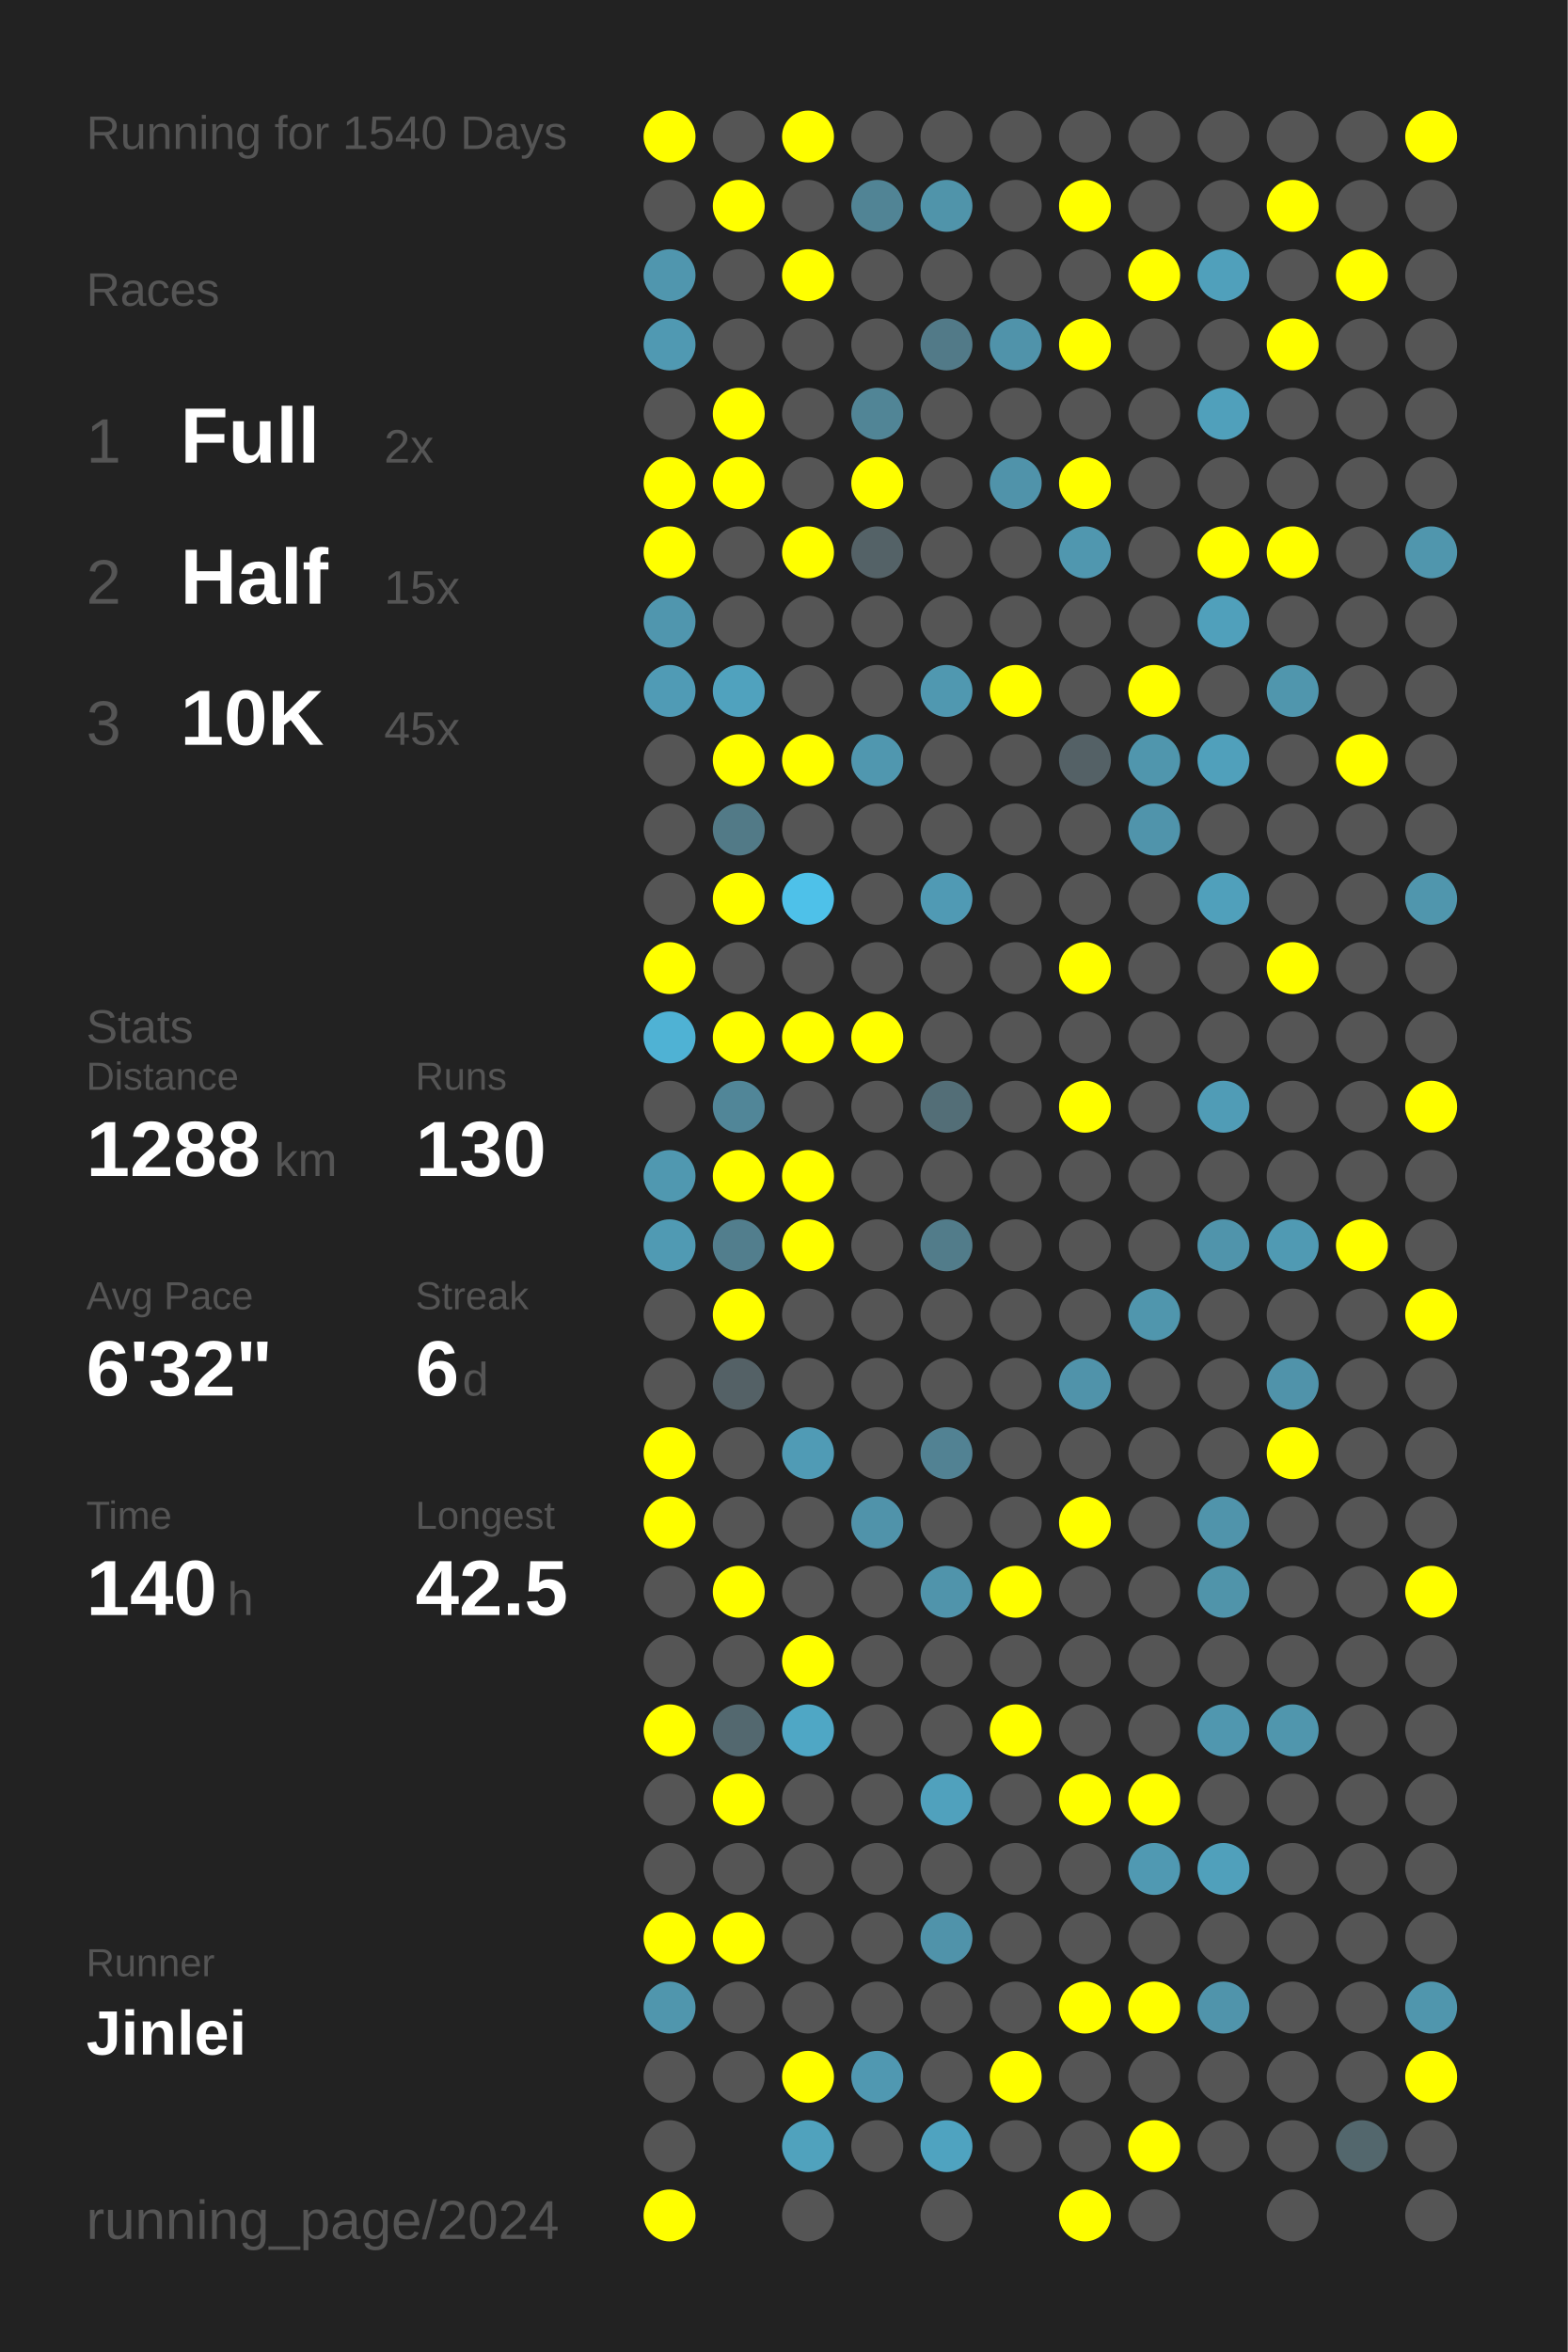
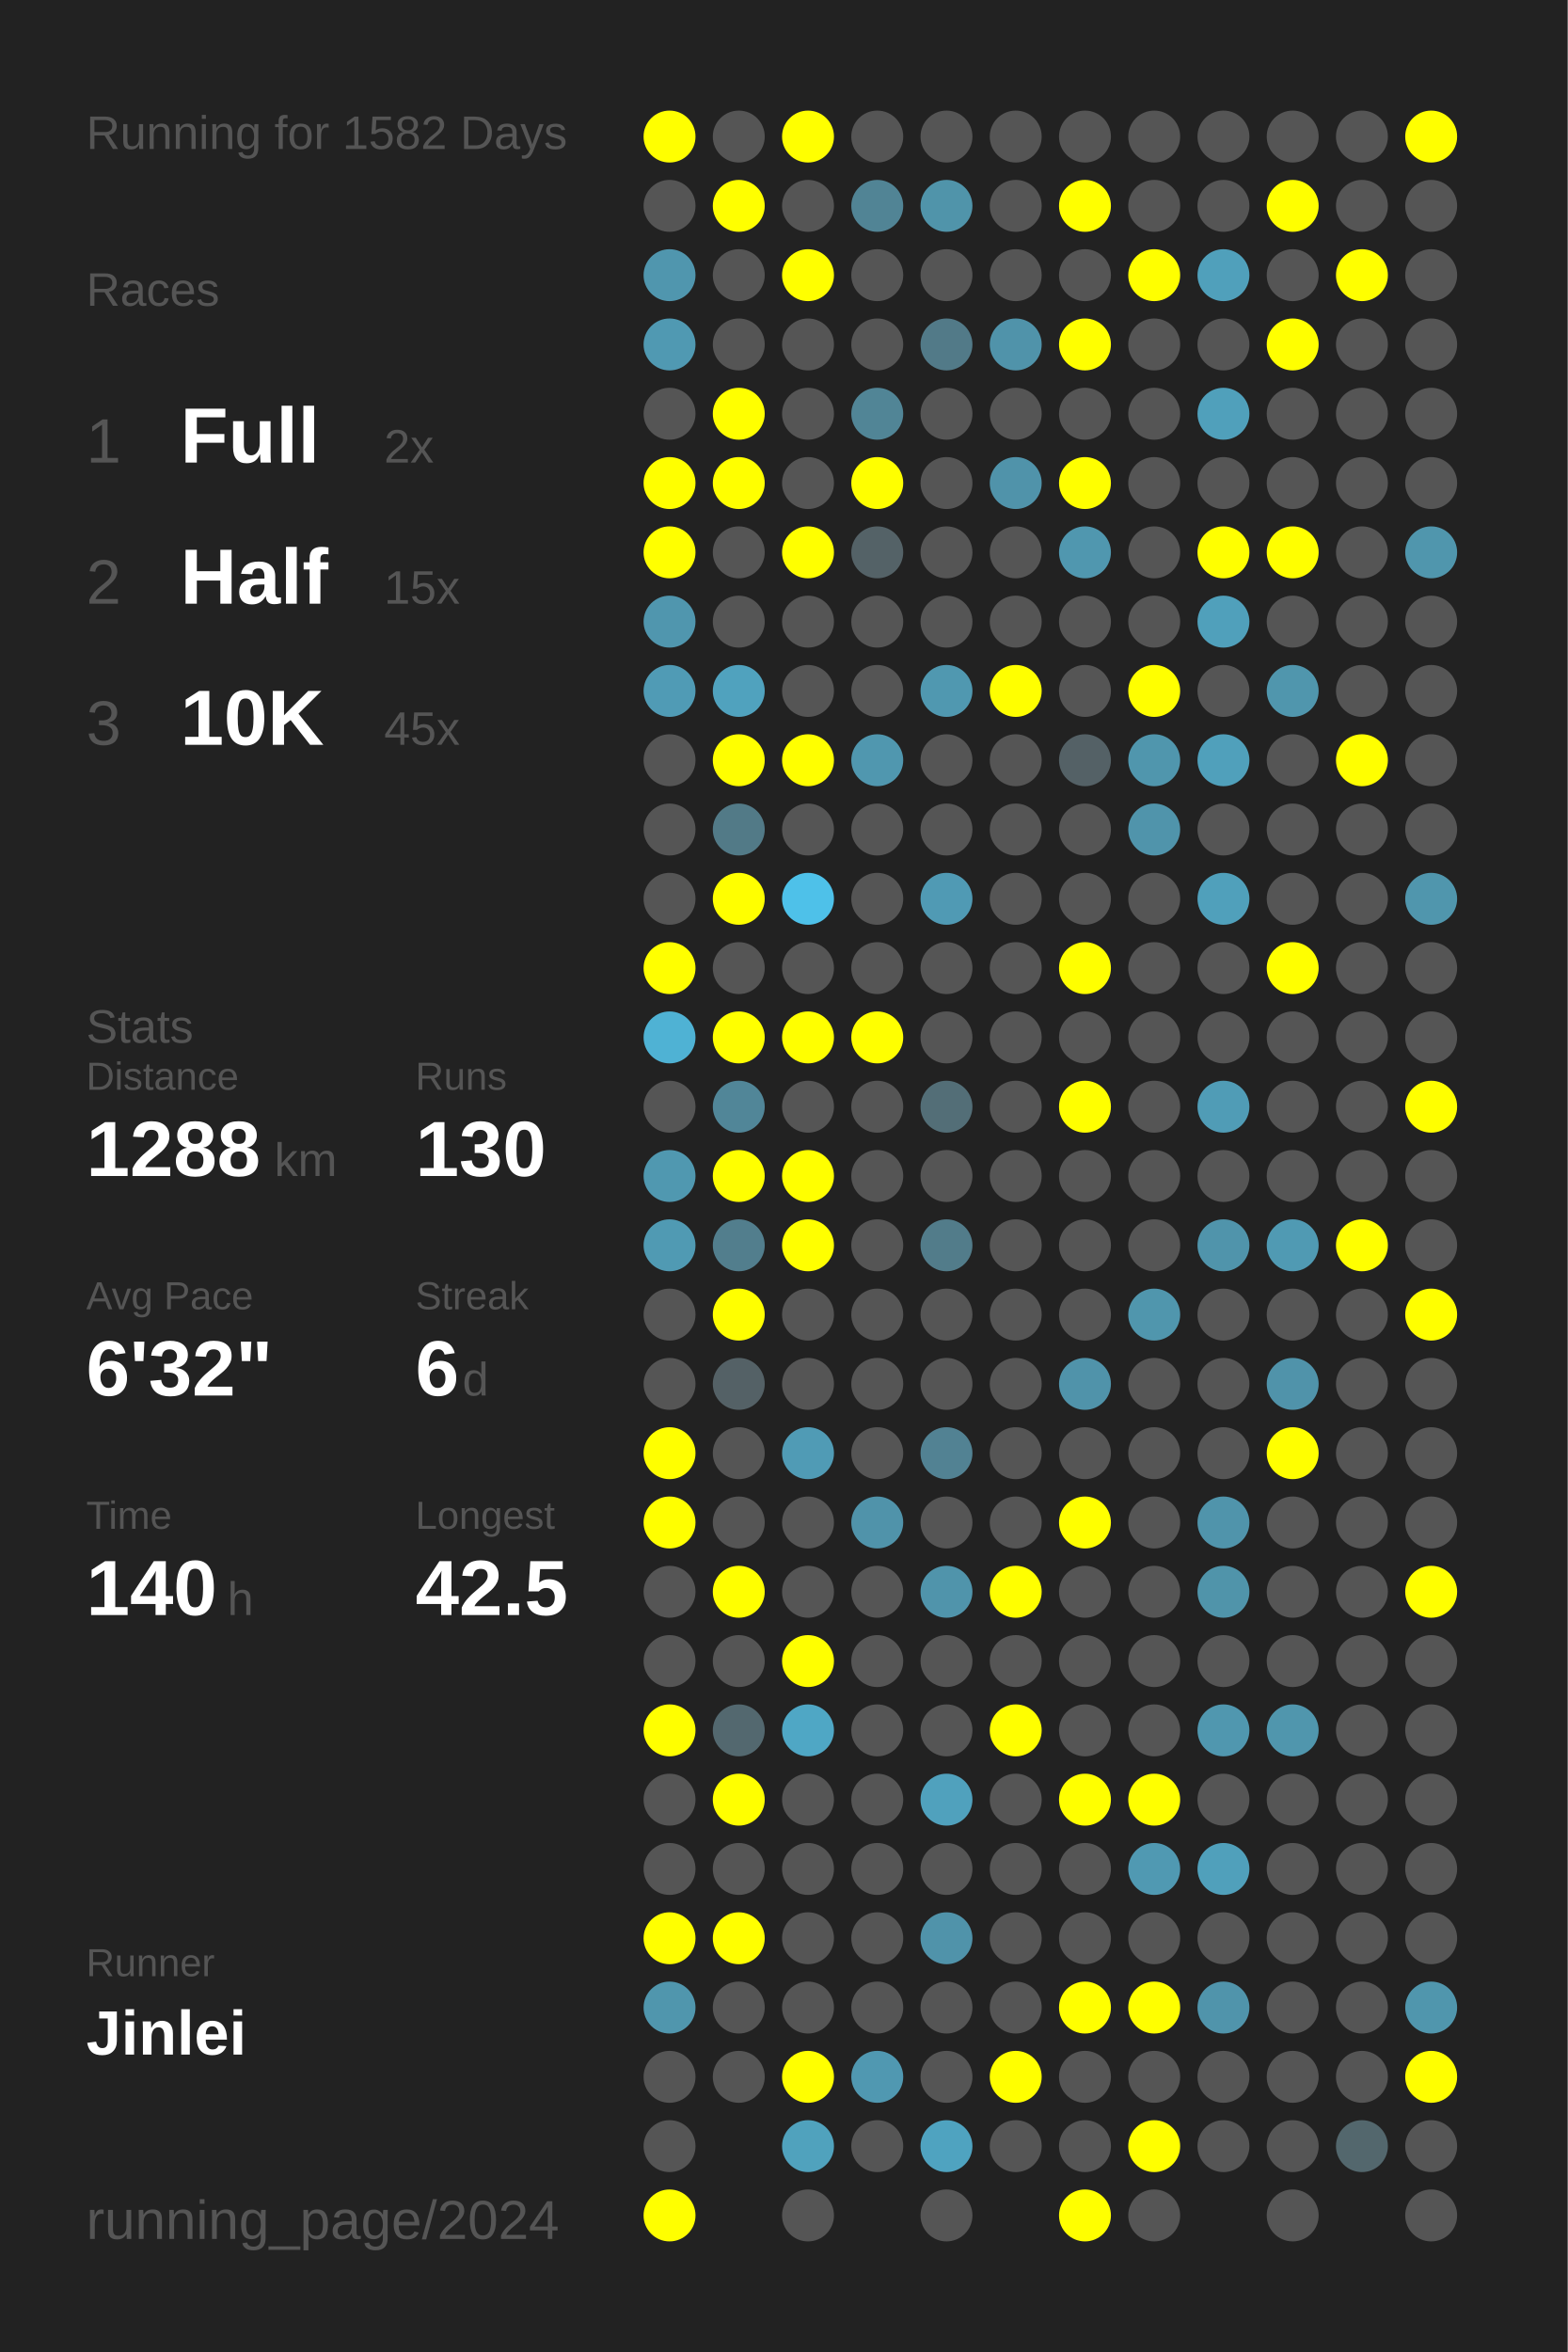
<svg xmlns="http://www.w3.org/2000/svg" baseProfile="full" height="300mm" version="1.1" viewBox="0,0,200,300" width="200mm">
  <defs />
  <rect fill="#222222" height="300" width="200" x="0" y="0" />
-   <text fill="#555555" style="font-size:6px; font-family:Arial;" x="11" y="19">Running for 1540 Days</text>
+   <text fill="#555555" style="font-size:6px; font-family:Arial;" x="11" y="19">Running for 1582 Days</text>
  <text fill="#555555" style="font-size:6px; font-family:Arial;" x="11" y="39">Races</text>
  <text fill="#555555" style="font-size:8px; font-family:Arial;" x="11" y="59">1</text>
  <text fill="#FFFFFF" style="font-size:10px; font-family:Arial; font-weight:bold;" x="23" y="59">Full</text>
  <text fill="#555555" style="font-size:6px; font-family:Arial;" x="49" y="59">2x</text>
  <text fill="#555555" style="font-size:8px; font-family:Arial;" x="11" y="77">2</text>
  <text fill="#FFFFFF" style="font-size:10px; font-family:Arial; font-weight:bold;" x="23" y="77">Half</text>
  <text fill="#555555" style="font-size:6px; font-family:Arial;" x="49" y="77">15x</text>
  <text fill="#555555" style="font-size:8px; font-family:Arial;" x="11" y="95">3</text>
  <text fill="#FFFFFF" style="font-size:10px; font-family:Arial; font-weight:bold;" x="23" y="95">10K</text>
  <text fill="#555555" style="font-size:6px; font-family:Arial;" x="49" y="95">45x</text>
  <text fill="#555555" style="font-size:6px; font-family:Arial;" x="11" y="133">Stats</text>
  <text fill="#555555" style="font-size:5px; font-family:Arial;" x="11" y="139">Distance</text>
  <text fill="#FFFFFF" style="font-size:10px; font-family:Arial; font-weight:bold;" x="11" y="150">1288</text>
  <text fill="#555555" style="font-size:6px; font-family:Arial;" x="35" y="150">km</text>
  <text fill="#555555" style="font-size:5px; font-family:Arial;" x="53" y="139">Runs</text>
  <text fill="#FFFFFF" style="font-size:10px; font-family:Arial; font-weight:bold;" x="53" y="150">130</text>
  <text fill="#555555" style="font-size:5px; font-family:Arial;" x="11" y="167">Avg Pace</text>
  <text fill="#FFFFFF" style="font-size:10px; font-family:Arial; font-weight:bold;" x="11" y="178">6'32"</text>
  <text fill="#555555" style="font-size:5px; font-family:Arial;" x="53" y="167">Streak</text>
  <text fill="#FFFFFF" style="font-size:10px; font-family:Arial; font-weight:bold;" x="53" y="178">6</text>
  <text fill="#555555" style="font-size:6px; font-family:Arial;" x="59" y="178">d</text>
  <text fill="#555555" style="font-size:5px; font-family:Arial;" x="11" y="195">Time</text>
  <text fill="#FFFFFF" style="font-size:10px; font-family:Arial; font-weight:bold;" x="11" y="206">140</text>
  <text fill="#555555" style="font-size:6px; font-family:Arial;" x="29" y="206">h</text>
  <text fill="#555555" style="font-size:5px; font-family:Arial;" x="53" y="195">Longest</text>
  <text fill="#FFFFFF" style="font-size:10px; font-family:Arial; font-weight:bold;" x="53" y="206">42.5</text>
  <text fill="#555555" style="font-size:5px; font-family:Arial;" x="11" y="252.065">Runner</text>
  <text fill="#FFFFFF" style="font-size:8px; font-family:Arial; font-weight:bold;" x="11" y="262.065">Jinlei</text>
  <text fill="#555555" style="font-size:7px; font-family:Arial;" x="11" y="285.581">running_page/2024</text>
  <circle cx="85.417" cy="17.419" fill="#FFFF00" r="3.312" />
  <circle cx="85.417" cy="26.258" fill="#555555" r="3.312" />
  <circle cx="85.417" cy="35.097" fill="#5096ae" r="3.312" />
  <circle cx="85.417" cy="43.935" fill="#5099b2" r="3.312" />
  <circle cx="85.417" cy="52.774" fill="#555555" r="3.312" />
  <circle cx="85.417" cy="61.613" fill="#FFFF00" r="3.312" />
  <circle cx="85.417" cy="70.452" fill="#FFFF00" r="3.312" />
  <circle cx="85.417" cy="79.29" fill="#5096ae" r="3.312" />
  <circle cx="85.417" cy="88.129" fill="#509bb5" r="3.312" />
  <circle cx="85.417" cy="96.968" fill="#555555" r="3.312" />
  <circle cx="85.417" cy="105.806" fill="#555555" r="3.312" />
  <circle cx="85.417" cy="114.645" fill="#555555" r="3.312" />
  <circle cx="85.417" cy="123.484" fill="#FFFF00" r="3.312" />
  <circle cx="85.417" cy="132.323" fill="#4fb2d4" r="3.312" />
  <circle cx="85.417" cy="141.161" fill="#555555" r="3.312" />
  <circle cx="85.417" cy="150" fill="#5098b0" r="3.312" />
  <circle cx="85.417" cy="158.839" fill="#509ab3" r="3.312" />
  <circle cx="85.417" cy="167.677" fill="#555555" r="3.312" />
  <circle cx="85.417" cy="176.516" fill="#555555" r="3.312" />
  <circle cx="85.417" cy="185.355" fill="#FFFF00" r="3.312" />
  <circle cx="85.417" cy="194.194" fill="#FFFF00" r="3.312" />
  <circle cx="85.417" cy="203.032" fill="#555555" r="3.312" />
  <circle cx="85.417" cy="211.871" fill="#555555" r="3.312" />
  <circle cx="85.417" cy="220.71" fill="#FFFF00" r="3.312" />
  <circle cx="85.417" cy="229.548" fill="#555555" r="3.312" />
  <circle cx="85.417" cy="238.387" fill="#555555" r="3.312" />
  <circle cx="85.417" cy="247.226" fill="#FFFF00" r="3.312" />
  <circle cx="85.417" cy="256.065" fill="#5096ad" r="3.312" />
  <circle cx="85.417" cy="264.903" fill="#555555" r="3.312" />
  <circle cx="85.417" cy="273.742" fill="#555555" r="3.312" />
  <circle cx="85.417" cy="282.581" fill="#FFFF00" r="3.312" />
  <circle cx="94.25" cy="17.419" fill="#555555" r="3.312" />
  <circle cx="94.25" cy="26.258" fill="#FFFF00" r="3.312" />
  <circle cx="94.25" cy="35.097" fill="#555555" r="3.312" />
  <circle cx="94.25" cy="43.935" fill="#555555" r="3.312" />
  <circle cx="94.25" cy="52.774" fill="#FFFF00" r="3.312" />
  <circle cx="94.25" cy="61.613" fill="#FFFF00" r="3.312" />
  <circle cx="94.25" cy="70.452" fill="#555555" r="3.312" />
  <circle cx="94.25" cy="79.29" fill="#555555" r="3.312" />
  <circle cx="94.25" cy="88.129" fill="#50a2be" r="3.312" />
  <circle cx="94.25" cy="96.968" fill="#FFFF00" r="3.312" />
  <circle cx="94.25" cy="105.806" fill="#527a87" r="3.312" />
  <circle cx="94.25" cy="114.645" fill="#FFFF00" r="3.312" />
  <circle cx="94.25" cy="123.484" fill="#555555" r="3.312" />
  <circle cx="94.25" cy="132.323" fill="#FFFF00" r="3.312" />
  <circle cx="94.25" cy="141.161" fill="#518698" r="3.312" />
  <circle cx="94.25" cy="150" fill="#FFFF00" r="3.312" />
  <circle cx="94.25" cy="158.839" fill="#527e8d" r="3.312" />
  <circle cx="94.25" cy="167.677" fill="#FFFF00" r="3.312" />
  <circle cx="94.25" cy="176.516" fill="#546166" r="3.312" />
  <circle cx="94.25" cy="185.355" fill="#555555" r="3.312" />
  <circle cx="94.25" cy="194.194" fill="#555555" r="3.312" />
  <circle cx="94.25" cy="203.032" fill="#FFFF00" r="3.312" />
  <circle cx="94.25" cy="211.871" fill="#555555" r="3.312" />
  <circle cx="94.25" cy="220.71" fill="#53686f" r="3.312" />
  <circle cx="94.25" cy="229.548" fill="#FFFF00" r="3.312" />
  <circle cx="94.25" cy="238.387" fill="#555555" r="3.312" />
  <circle cx="94.25" cy="247.226" fill="#FFFF00" r="3.312" />
  <circle cx="94.25" cy="256.065" fill="#555555" r="3.312" />
  <circle cx="94.25" cy="264.903" fill="#555555" r="3.312" />
  <circle cx="103.083" cy="17.419" fill="#FFFF00" r="3.312" />
  <circle cx="103.083" cy="26.258" fill="#555555" r="3.312" />
  <circle cx="103.083" cy="35.097" fill="#FFFF00" r="3.312" />
  <circle cx="103.083" cy="43.935" fill="#555555" r="3.312" />
  <circle cx="103.083" cy="52.774" fill="#555555" r="3.312" />
  <circle cx="103.083" cy="61.613" fill="#555555" r="3.312" />
  <circle cx="103.083" cy="70.452" fill="#FFFF00" r="3.312" />
  <circle cx="103.083" cy="79.29" fill="#555555" r="3.312" />
  <circle cx="103.083" cy="88.129" fill="#555555" r="3.312" />
  <circle cx="103.083" cy="96.968" fill="#FFFF00" r="3.312" />
  <circle cx="103.083" cy="105.806" fill="#555555" r="3.312" />
  <circle cx="103.083" cy="114.645" fill="#4ec1e9" r="3.312" />
  <circle cx="103.083" cy="123.484" fill="#555555" r="3.312" />
  <circle cx="103.083" cy="132.323" fill="#FFFF00" r="3.312" />
  <circle cx="103.083" cy="141.161" fill="#555555" r="3.312" />
  <circle cx="103.083" cy="150" fill="#FFFF00" r="3.312" />
  <circle cx="103.083" cy="158.839" fill="#FFFF00" r="3.312" />
  <circle cx="103.083" cy="167.677" fill="#555555" r="3.312" />
  <circle cx="103.083" cy="176.516" fill="#555555" r="3.312" />
  <circle cx="103.083" cy="185.355" fill="#509bb5" r="3.312" />
  <circle cx="103.083" cy="194.194" fill="#555555" r="3.312" />
  <circle cx="103.083" cy="203.032" fill="#555555" r="3.312" />
  <circle cx="103.083" cy="211.871" fill="#FFFF00" r="3.312" />
  <circle cx="103.083" cy="220.71" fill="#4fa7c5" r="3.312" />
  <circle cx="103.083" cy="229.548" fill="#555555" r="3.312" />
  <circle cx="103.083" cy="238.387" fill="#555555" r="3.312" />
  <circle cx="103.083" cy="247.226" fill="#555555" r="3.312" />
  <circle cx="103.083" cy="256.065" fill="#555555" r="3.312" />
  <circle cx="103.083" cy="264.903" fill="#FFFF00" r="3.312" />
  <circle cx="103.083" cy="273.742" fill="#50a2bd" r="3.312" />
  <circle cx="103.083" cy="282.581" fill="#555555" r="3.312" />
  <circle cx="111.917" cy="17.419" fill="#555555" r="3.312" />
  <circle cx="111.917" cy="26.258" fill="#518495" r="3.312" />
  <circle cx="111.917" cy="35.097" fill="#555555" r="3.312" />
  <circle cx="111.917" cy="43.935" fill="#555555" r="3.312" />
  <circle cx="111.917" cy="52.774" fill="#518596" r="3.312" />
  <circle cx="111.917" cy="61.613" fill="#FFFF00" r="3.312" />
  <circle cx="111.917" cy="70.452" fill="#546267" r="3.312" />
  <circle cx="111.917" cy="79.29" fill="#555555" r="3.312" />
  <circle cx="111.917" cy="88.129" fill="#555555" r="3.312" />
  <circle cx="111.917" cy="96.968" fill="#5097af" r="3.312" />
  <circle cx="111.917" cy="105.806" fill="#555555" r="3.312" />
  <circle cx="111.917" cy="114.645" fill="#555555" r="3.312" />
  <circle cx="111.917" cy="123.484" fill="#555555" r="3.312" />
  <circle cx="111.917" cy="132.323" fill="#FFFF00" r="3.312" />
  <circle cx="111.917" cy="141.161" fill="#555555" r="3.312" />
  <circle cx="111.917" cy="150" fill="#555555" r="3.312" />
  <circle cx="111.917" cy="158.839" fill="#555555" r="3.312" />
  <circle cx="111.917" cy="167.677" fill="#555555" r="3.312" />
  <circle cx="111.917" cy="176.516" fill="#555555" r="3.312" />
  <circle cx="111.917" cy="185.355" fill="#555555" r="3.312" />
  <circle cx="111.917" cy="194.194" fill="#5093aa" r="3.312" />
  <circle cx="111.917" cy="203.032" fill="#555555" r="3.312" />
  <circle cx="111.917" cy="211.871" fill="#555555" r="3.312" />
  <circle cx="111.917" cy="220.71" fill="#555555" r="3.312" />
  <circle cx="111.917" cy="229.548" fill="#555555" r="3.312" />
  <circle cx="111.917" cy="238.387" fill="#555555" r="3.312" />
  <circle cx="111.917" cy="247.226" fill="#555555" r="3.312" />
  <circle cx="111.917" cy="256.065" fill="#555555" r="3.312" />
  <circle cx="111.917" cy="264.903" fill="#5098b1" r="3.312" />
  <circle cx="111.917" cy="273.742" fill="#555555" r="3.312" />
  <circle cx="120.75" cy="17.419" fill="#555555" r="3.312" />
  <circle cx="120.75" cy="26.258" fill="#5094aa" r="3.312" />
  <circle cx="120.75" cy="35.097" fill="#555555" r="3.312" />
  <circle cx="120.75" cy="43.935" fill="#527a88" r="3.312" />
  <circle cx="120.75" cy="52.774" fill="#555555" r="3.312" />
  <circle cx="120.75" cy="61.613" fill="#555555" r="3.312" />
  <circle cx="120.75" cy="70.452" fill="#555555" r="3.312" />
  <circle cx="120.75" cy="79.29" fill="#555555" r="3.312" />
  <circle cx="120.75" cy="88.129" fill="#5098b0" r="3.312" />
  <circle cx="120.75" cy="96.968" fill="#555555" r="3.312" />
  <circle cx="120.75" cy="105.806" fill="#555555" r="3.312" />
  <circle cx="120.75" cy="114.645" fill="#509ab4" r="3.312" />
  <circle cx="120.75" cy="123.484" fill="#555555" r="3.312" />
  <circle cx="120.75" cy="132.323" fill="#555555" r="3.312" />
  <circle cx="120.75" cy="141.161" fill="#536e77" r="3.312" />
  <circle cx="120.75" cy="150" fill="#555555" r="3.312" />
  <circle cx="120.75" cy="158.839" fill="#527c8a" r="3.312" />
  <circle cx="120.75" cy="167.677" fill="#555555" r="3.312" />
  <circle cx="120.75" cy="176.516" fill="#555555" r="3.312" />
  <circle cx="120.75" cy="185.355" fill="#528293" r="3.312" />
  <circle cx="120.75" cy="194.194" fill="#555555" r="3.312" />
  <circle cx="120.75" cy="203.032" fill="#5094ab" r="3.312" />
  <circle cx="120.75" cy="211.871" fill="#555555" r="3.312" />
  <circle cx="120.75" cy="220.71" fill="#555555" r="3.312" />
  <circle cx="120.75" cy="229.548" fill="#50a1bd" r="3.312" />
  <circle cx="120.75" cy="238.387" fill="#555555" r="3.312" />
  <circle cx="120.75" cy="247.226" fill="#5093aa" r="3.312" />
  <circle cx="120.75" cy="256.065" fill="#555555" r="3.312" />
  <circle cx="120.75" cy="264.903" fill="#555555" r="3.312" />
  <circle cx="120.75" cy="273.742" fill="#4fa3c0" r="3.312" />
  <circle cx="120.75" cy="282.581" fill="#555555" r="3.312" />
  <circle cx="129.583" cy="17.419" fill="#555555" r="3.312" />
  <circle cx="129.583" cy="26.258" fill="#555555" r="3.312" />
  <circle cx="129.583" cy="35.097" fill="#555555" r="3.312" />
  <circle cx="129.583" cy="43.935" fill="#5093aa" r="3.312" />
  <circle cx="129.583" cy="52.774" fill="#555555" r="3.312" />
  <circle cx="129.583" cy="61.613" fill="#5093aa" r="3.312" />
  <circle cx="129.583" cy="70.452" fill="#555555" r="3.312" />
  <circle cx="129.583" cy="79.29" fill="#555555" r="3.312" />
  <circle cx="129.583" cy="88.129" fill="#FFFF00" r="3.312" />
  <circle cx="129.583" cy="96.968" fill="#555555" r="3.312" />
  <circle cx="129.583" cy="105.806" fill="#555555" r="3.312" />
  <circle cx="129.583" cy="114.645" fill="#555555" r="3.312" />
  <circle cx="129.583" cy="123.484" fill="#555555" r="3.312" />
  <circle cx="129.583" cy="132.323" fill="#555555" r="3.312" />
  <circle cx="129.583" cy="141.161" fill="#555555" r="3.312" />
  <circle cx="129.583" cy="150" fill="#555555" r="3.312" />
  <circle cx="129.583" cy="158.839" fill="#555555" r="3.312" />
  <circle cx="129.583" cy="167.677" fill="#555555" r="3.312" />
  <circle cx="129.583" cy="176.516" fill="#555555" r="3.312" />
  <circle cx="129.583" cy="185.355" fill="#555555" r="3.312" />
  <circle cx="129.583" cy="194.194" fill="#555555" r="3.312" />
  <circle cx="129.583" cy="203.032" fill="#FFFF00" r="3.312" />
  <circle cx="129.583" cy="211.871" fill="#555555" r="3.312" />
  <circle cx="129.583" cy="220.71" fill="#FFFF00" r="3.312" />
  <circle cx="129.583" cy="229.548" fill="#555555" r="3.312" />
  <circle cx="129.583" cy="238.387" fill="#555555" r="3.312" />
  <circle cx="129.583" cy="247.226" fill="#555555" r="3.312" />
  <circle cx="129.583" cy="256.065" fill="#555555" r="3.312" />
  <circle cx="129.583" cy="264.903" fill="#FFFF00" r="3.312" />
  <circle cx="129.583" cy="273.742" fill="#555555" r="3.312" />
  <circle cx="138.417" cy="17.419" fill="#555555" r="3.312" />
  <circle cx="138.417" cy="26.258" fill="#FFFF00" r="3.312" />
  <circle cx="138.417" cy="35.097" fill="#555555" r="3.312" />
  <circle cx="138.417" cy="43.935" fill="#FFFF00" r="3.312" />
  <circle cx="138.417" cy="52.774" fill="#555555" r="3.312" />
  <circle cx="138.417" cy="61.613" fill="#FFFF00" r="3.312" />
  <circle cx="138.417" cy="70.452" fill="#5097af" r="3.312" />
  <circle cx="138.417" cy="79.29" fill="#555555" r="3.312" />
  <circle cx="138.417" cy="88.129" fill="#555555" r="3.312" />
  <circle cx="138.417" cy="96.968" fill="#546166" r="3.312" />
  <circle cx="138.417" cy="105.806" fill="#555555" r="3.312" />
  <circle cx="138.417" cy="114.645" fill="#555555" r="3.312" />
  <circle cx="138.417" cy="123.484" fill="#FFFF00" r="3.312" />
  <circle cx="138.417" cy="132.323" fill="#555555" r="3.312" />
  <circle cx="138.417" cy="141.161" fill="#FFFF00" r="3.312" />
  <circle cx="138.417" cy="150" fill="#555555" r="3.312" />
  <circle cx="138.417" cy="158.839" fill="#555555" r="3.312" />
  <circle cx="138.417" cy="167.677" fill="#555555" r="3.312" />
  <circle cx="138.417" cy="176.516" fill="#5093aa" r="3.312" />
  <circle cx="138.417" cy="185.355" fill="#555555" r="3.312" />
  <circle cx="138.417" cy="194.194" fill="#FFFF00" r="3.312" />
  <circle cx="138.417" cy="203.032" fill="#555555" r="3.312" />
  <circle cx="138.417" cy="211.871" fill="#555555" r="3.312" />
  <circle cx="138.417" cy="220.71" fill="#555555" r="3.312" />
  <circle cx="138.417" cy="229.548" fill="#FFFF00" r="3.312" />
  <circle cx="138.417" cy="238.387" fill="#555555" r="3.312" />
  <circle cx="138.417" cy="247.226" fill="#555555" r="3.312" />
  <circle cx="138.417" cy="256.065" fill="#FFFF00" r="3.312" />
  <circle cx="138.417" cy="264.903" fill="#555555" r="3.312" />
  <circle cx="138.417" cy="273.742" fill="#555555" r="3.312" />
  <circle cx="138.417" cy="282.581" fill="#FFFF00" r="3.312" />
  <circle cx="147.25" cy="17.419" fill="#555555" r="3.312" />
  <circle cx="147.25" cy="26.258" fill="#555555" r="3.312" />
  <circle cx="147.25" cy="35.097" fill="#FFFF00" r="3.312" />
  <circle cx="147.25" cy="43.935" fill="#555555" r="3.312" />
  <circle cx="147.25" cy="52.774" fill="#555555" r="3.312" />
  <circle cx="147.25" cy="61.613" fill="#555555" r="3.312" />
  <circle cx="147.25" cy="70.452" fill="#555555" r="3.312" />
  <circle cx="147.25" cy="79.29" fill="#555555" r="3.312" />
  <circle cx="147.25" cy="88.129" fill="#FFFF00" r="3.312" />
  <circle cx="147.25" cy="96.968" fill="#5096ad" r="3.312" />
  <circle cx="147.25" cy="105.806" fill="#5094ab" r="3.312" />
  <circle cx="147.25" cy="114.645" fill="#555555" r="3.312" />
  <circle cx="147.25" cy="123.484" fill="#555555" r="3.312" />
  <circle cx="147.25" cy="132.323" fill="#555555" r="3.312" />
  <circle cx="147.25" cy="141.161" fill="#555555" r="3.312" />
  <circle cx="147.25" cy="150" fill="#555555" r="3.312" />
  <circle cx="147.25" cy="158.839" fill="#555555" r="3.312" />
  <circle cx="147.25" cy="167.677" fill="#5096ad" r="3.312" />
  <circle cx="147.25" cy="176.516" fill="#555555" r="3.312" />
  <circle cx="147.25" cy="185.355" fill="#555555" r="3.312" />
  <circle cx="147.25" cy="194.194" fill="#555555" r="3.312" />
  <circle cx="147.25" cy="203.032" fill="#555555" r="3.312" />
  <circle cx="147.25" cy="211.871" fill="#555555" r="3.312" />
  <circle cx="147.25" cy="220.71" fill="#555555" r="3.312" />
  <circle cx="147.25" cy="229.548" fill="#FFFF00" r="3.312" />
  <circle cx="147.25" cy="238.387" fill="#5099b2" r="3.312" />
  <circle cx="147.25" cy="247.226" fill="#555555" r="3.312" />
  <circle cx="147.25" cy="256.065" fill="#FFFF00" r="3.312" />
  <circle cx="147.25" cy="264.903" fill="#555555" r="3.312" />
  <circle cx="147.25" cy="273.742" fill="#FFFF00" r="3.312" />
  <circle cx="147.25" cy="282.581" fill="#555555" r="3.312" />
  <circle cx="156.083" cy="17.419" fill="#555555" r="3.312" />
  <circle cx="156.083" cy="26.258" fill="#555555" r="3.312" />
  <circle cx="156.083" cy="35.097" fill="#50a0bb" r="3.312" />
  <circle cx="156.083" cy="43.935" fill="#555555" r="3.312" />
  <circle cx="156.083" cy="52.774" fill="#50a0bb" r="3.312" />
  <circle cx="156.083" cy="61.613" fill="#555555" r="3.312" />
  <circle cx="156.083" cy="70.452" fill="#FFFF00" r="3.312" />
  <circle cx="156.083" cy="79.29" fill="#50a0bb" r="3.312" />
  <circle cx="156.083" cy="88.129" fill="#555555" r="3.312" />
  <circle cx="156.083" cy="96.968" fill="#50a0bb" r="3.312" />
  <circle cx="156.083" cy="105.806" fill="#555555" r="3.312" />
  <circle cx="156.083" cy="114.645" fill="#50a0bb" r="3.312" />
  <circle cx="156.083" cy="123.484" fill="#555555" r="3.312" />
  <circle cx="156.083" cy="132.323" fill="#555555" r="3.312" />
  <circle cx="156.083" cy="141.161" fill="#509cb6" r="3.312" />
  <circle cx="156.083" cy="150" fill="#555555" r="3.312" />
  <circle cx="156.083" cy="158.839" fill="#5094ab" r="3.312" />
  <circle cx="156.083" cy="167.677" fill="#555555" r="3.312" />
  <circle cx="156.083" cy="176.516" fill="#555555" r="3.312" />
  <circle cx="156.083" cy="185.355" fill="#555555" r="3.312" />
  <circle cx="156.083" cy="194.194" fill="#5094ab" r="3.312" />
  <circle cx="156.083" cy="203.032" fill="#5094aa" r="3.312" />
  <circle cx="156.083" cy="211.871" fill="#555555" r="3.312" />
  <circle cx="156.083" cy="220.71" fill="#5097af" r="3.312" />
  <circle cx="156.083" cy="229.548" fill="#555555" r="3.312" />
  <circle cx="156.083" cy="238.387" fill="#50a0bb" r="3.312" />
  <circle cx="156.083" cy="247.226" fill="#555555" r="3.312" />
  <circle cx="156.083" cy="256.065" fill="#5094ab" r="3.312" />
  <circle cx="156.083" cy="264.903" fill="#555555" r="3.312" />
  <circle cx="156.083" cy="273.742" fill="#555555" r="3.312" />
  <circle cx="164.917" cy="17.419" fill="#555555" r="3.312" />
  <circle cx="164.917" cy="26.258" fill="#FFFF00" r="3.312" />
  <circle cx="164.917" cy="35.097" fill="#555555" r="3.312" />
  <circle cx="164.917" cy="43.935" fill="#FFFF00" r="3.312" />
  <circle cx="164.917" cy="52.774" fill="#555555" r="3.312" />
  <circle cx="164.917" cy="61.613" fill="#555555" r="3.312" />
  <circle cx="164.917" cy="70.452" fill="#FFFF00" r="3.312" />
  <circle cx="164.917" cy="79.29" fill="#555555" r="3.312" />
  <circle cx="164.917" cy="88.129" fill="#5096ad" r="3.312" />
  <circle cx="164.917" cy="96.968" fill="#555555" r="3.312" />
  <circle cx="164.917" cy="105.806" fill="#555555" r="3.312" />
  <circle cx="164.917" cy="114.645" fill="#555555" r="3.312" />
  <circle cx="164.917" cy="123.484" fill="#FFFF00" r="3.312" />
  <circle cx="164.917" cy="132.323" fill="#555555" r="3.312" />
  <circle cx="164.917" cy="141.161" fill="#555555" r="3.312" />
  <circle cx="164.917" cy="150" fill="#555555" r="3.312" />
  <circle cx="164.917" cy="158.839" fill="#509ab3" r="3.312" />
  <circle cx="164.917" cy="167.677" fill="#555555" r="3.312" />
  <circle cx="164.917" cy="176.516" fill="#5093aa" r="3.312" />
  <circle cx="164.917" cy="185.355" fill="#FFFF00" r="3.312" />
  <circle cx="164.917" cy="194.194" fill="#555555" r="3.312" />
  <circle cx="164.917" cy="203.032" fill="#555555" r="3.312" />
  <circle cx="164.917" cy="211.871" fill="#555555" r="3.312" />
  <circle cx="164.917" cy="220.71" fill="#5096ad" r="3.312" />
  <circle cx="164.917" cy="229.548" fill="#555555" r="3.312" />
  <circle cx="164.917" cy="238.387" fill="#555555" r="3.312" />
  <circle cx="164.917" cy="247.226" fill="#555555" r="3.312" />
  <circle cx="164.917" cy="256.065" fill="#555555" r="3.312" />
  <circle cx="164.917" cy="264.903" fill="#555555" r="3.312" />
  <circle cx="164.917" cy="273.742" fill="#555555" r="3.312" />
  <circle cx="164.917" cy="282.581" fill="#555555" r="3.312" />
  <circle cx="173.75" cy="17.419" fill="#555555" r="3.312" />
  <circle cx="173.75" cy="26.258" fill="#555555" r="3.312" />
  <circle cx="173.75" cy="35.097" fill="#FFFF00" r="3.312" />
  <circle cx="173.75" cy="43.935" fill="#555555" r="3.312" />
  <circle cx="173.75" cy="52.774" fill="#555555" r="3.312" />
  <circle cx="173.75" cy="61.613" fill="#555555" r="3.312" />
  <circle cx="173.75" cy="70.452" fill="#555555" r="3.312" />
  <circle cx="173.75" cy="79.29" fill="#555555" r="3.312" />
  <circle cx="173.75" cy="88.129" fill="#555555" r="3.312" />
  <circle cx="173.75" cy="96.968" fill="#FFFF00" r="3.312" />
  <circle cx="173.75" cy="105.806" fill="#555555" r="3.312" />
  <circle cx="173.75" cy="114.645" fill="#555555" r="3.312" />
  <circle cx="173.75" cy="123.484" fill="#555555" r="3.312" />
  <circle cx="173.75" cy="132.323" fill="#555555" r="3.312" />
  <circle cx="173.75" cy="141.161" fill="#555555" r="3.312" />
  <circle cx="173.75" cy="150" fill="#555555" r="3.312" />
  <circle cx="173.75" cy="158.839" fill="#FFFF00" r="3.312" />
  <circle cx="173.75" cy="167.677" fill="#555555" r="3.312" />
  <circle cx="173.75" cy="176.516" fill="#555555" r="3.312" />
  <circle cx="173.75" cy="185.355" fill="#555555" r="3.312" />
  <circle cx="173.75" cy="194.194" fill="#555555" r="3.312" />
  <circle cx="173.75" cy="203.032" fill="#555555" r="3.312" />
  <circle cx="173.75" cy="211.871" fill="#555555" r="3.312" />
  <circle cx="173.75" cy="220.71" fill="#555555" r="3.312" />
  <circle cx="173.75" cy="229.548" fill="#555555" r="3.312" />
  <circle cx="173.75" cy="238.387" fill="#555555" r="3.312" />
  <circle cx="173.75" cy="247.226" fill="#555555" r="3.312" />
  <circle cx="173.75" cy="256.065" fill="#555555" r="3.312" />
  <circle cx="173.75" cy="264.903" fill="#555555" r="3.312" />
  <circle cx="173.75" cy="273.742" fill="#53676d" r="3.312" />
  <circle cx="182.583" cy="17.419" fill="#FFFF00" r="3.312" />
  <circle cx="182.583" cy="26.258" fill="#555555" r="3.312" />
  <circle cx="182.583" cy="35.097" fill="#555555" r="3.312" />
  <circle cx="182.583" cy="43.935" fill="#555555" r="3.312" />
  <circle cx="182.583" cy="52.774" fill="#555555" r="3.312" />
  <circle cx="182.583" cy="61.613" fill="#555555" r="3.312" />
  <circle cx="182.583" cy="70.452" fill="#5096ad" r="3.312" />
  <circle cx="182.583" cy="79.29" fill="#555555" r="3.312" />
  <circle cx="182.583" cy="88.129" fill="#555555" r="3.312" />
  <circle cx="182.583" cy="96.968" fill="#555555" r="3.312" />
  <circle cx="182.583" cy="105.806" fill="#555555" r="3.312" />
  <circle cx="182.583" cy="114.645" fill="#5096ad" r="3.312" />
  <circle cx="182.583" cy="123.484" fill="#555555" r="3.312" />
  <circle cx="182.583" cy="132.323" fill="#555555" r="3.312" />
  <circle cx="182.583" cy="141.161" fill="#FFFF00" r="3.312" />
  <circle cx="182.583" cy="150" fill="#555555" r="3.312" />
  <circle cx="182.583" cy="158.839" fill="#555555" r="3.312" />
  <circle cx="182.583" cy="167.677" fill="#FFFF00" r="3.312" />
  <circle cx="182.583" cy="176.516" fill="#555555" r="3.312" />
  <circle cx="182.583" cy="185.355" fill="#555555" r="3.312" />
  <circle cx="182.583" cy="194.194" fill="#555555" r="3.312" />
  <circle cx="182.583" cy="203.032" fill="#FFFF00" r="3.312" />
  <circle cx="182.583" cy="211.871" fill="#555555" r="3.312" />
  <circle cx="182.583" cy="220.71" fill="#555555" r="3.312" />
  <circle cx="182.583" cy="229.548" fill="#555555" r="3.312" />
  <circle cx="182.583" cy="238.387" fill="#555555" r="3.312" />
  <circle cx="182.583" cy="247.226" fill="#555555" r="3.312" />
  <circle cx="182.583" cy="256.065" fill="#5096ad" r="3.312" />
  <circle cx="182.583" cy="264.903" fill="#FFFF00" r="3.312" />
  <circle cx="182.583" cy="273.742" fill="#555555" r="3.312" />
  <circle cx="182.583" cy="282.581" fill="#555555" r="3.312" />
</svg>
